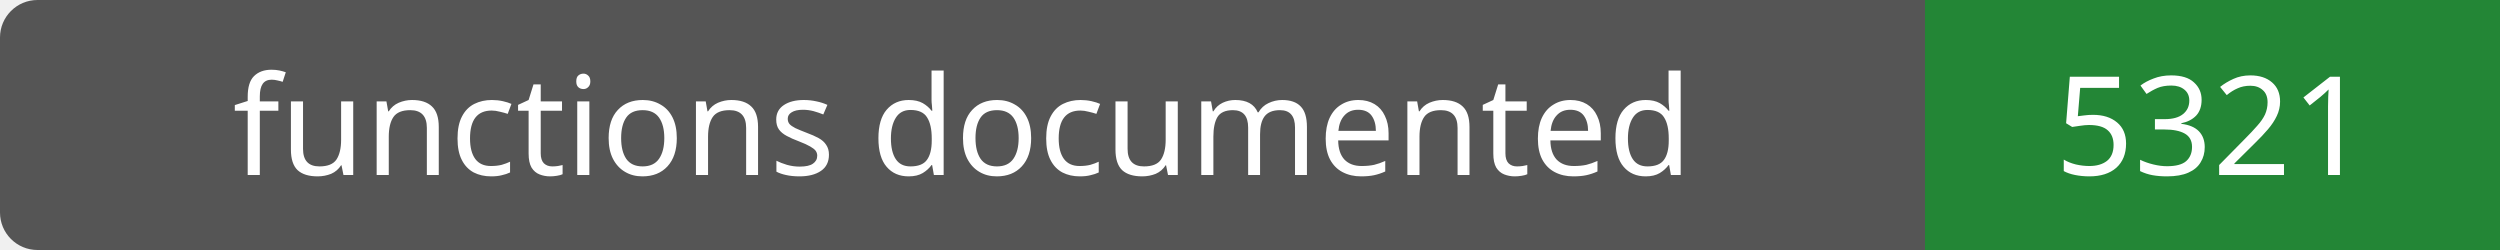
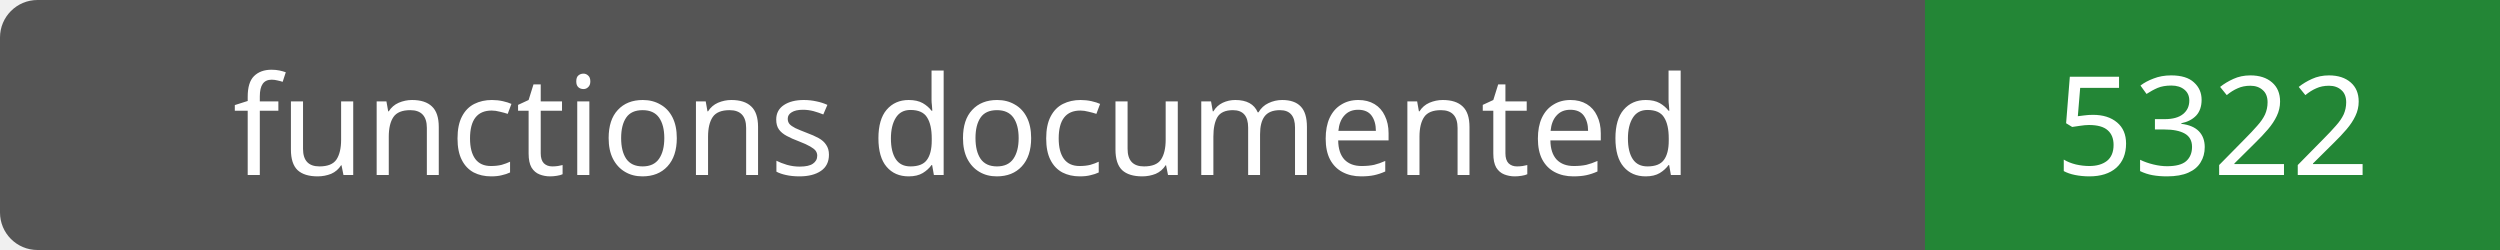
- <svg xmlns="http://www.w3.org/2000/svg" width="200" height="20" role="img" aria-label="functions documented: 5321">
+ <svg xmlns="http://www.w3.org/2000/svg" width="200" height="20" role="img" aria-label="functions documented: 5322">
  <rect width="200" height="20" rx="3" fill="#555" />
  <path fill="#238636" d="M154 0h46v20H154z" />
  <g fill="#fff" text-anchor="middle" font-family="Verdana,sans-serif" font-size="11">
    <text x="77.0" y="14">functions documented</text>
-     <text x="177.0" y="14">5321</text>
+     <text x="177.0" y="14">5322</text>
  </g>
</svg>
